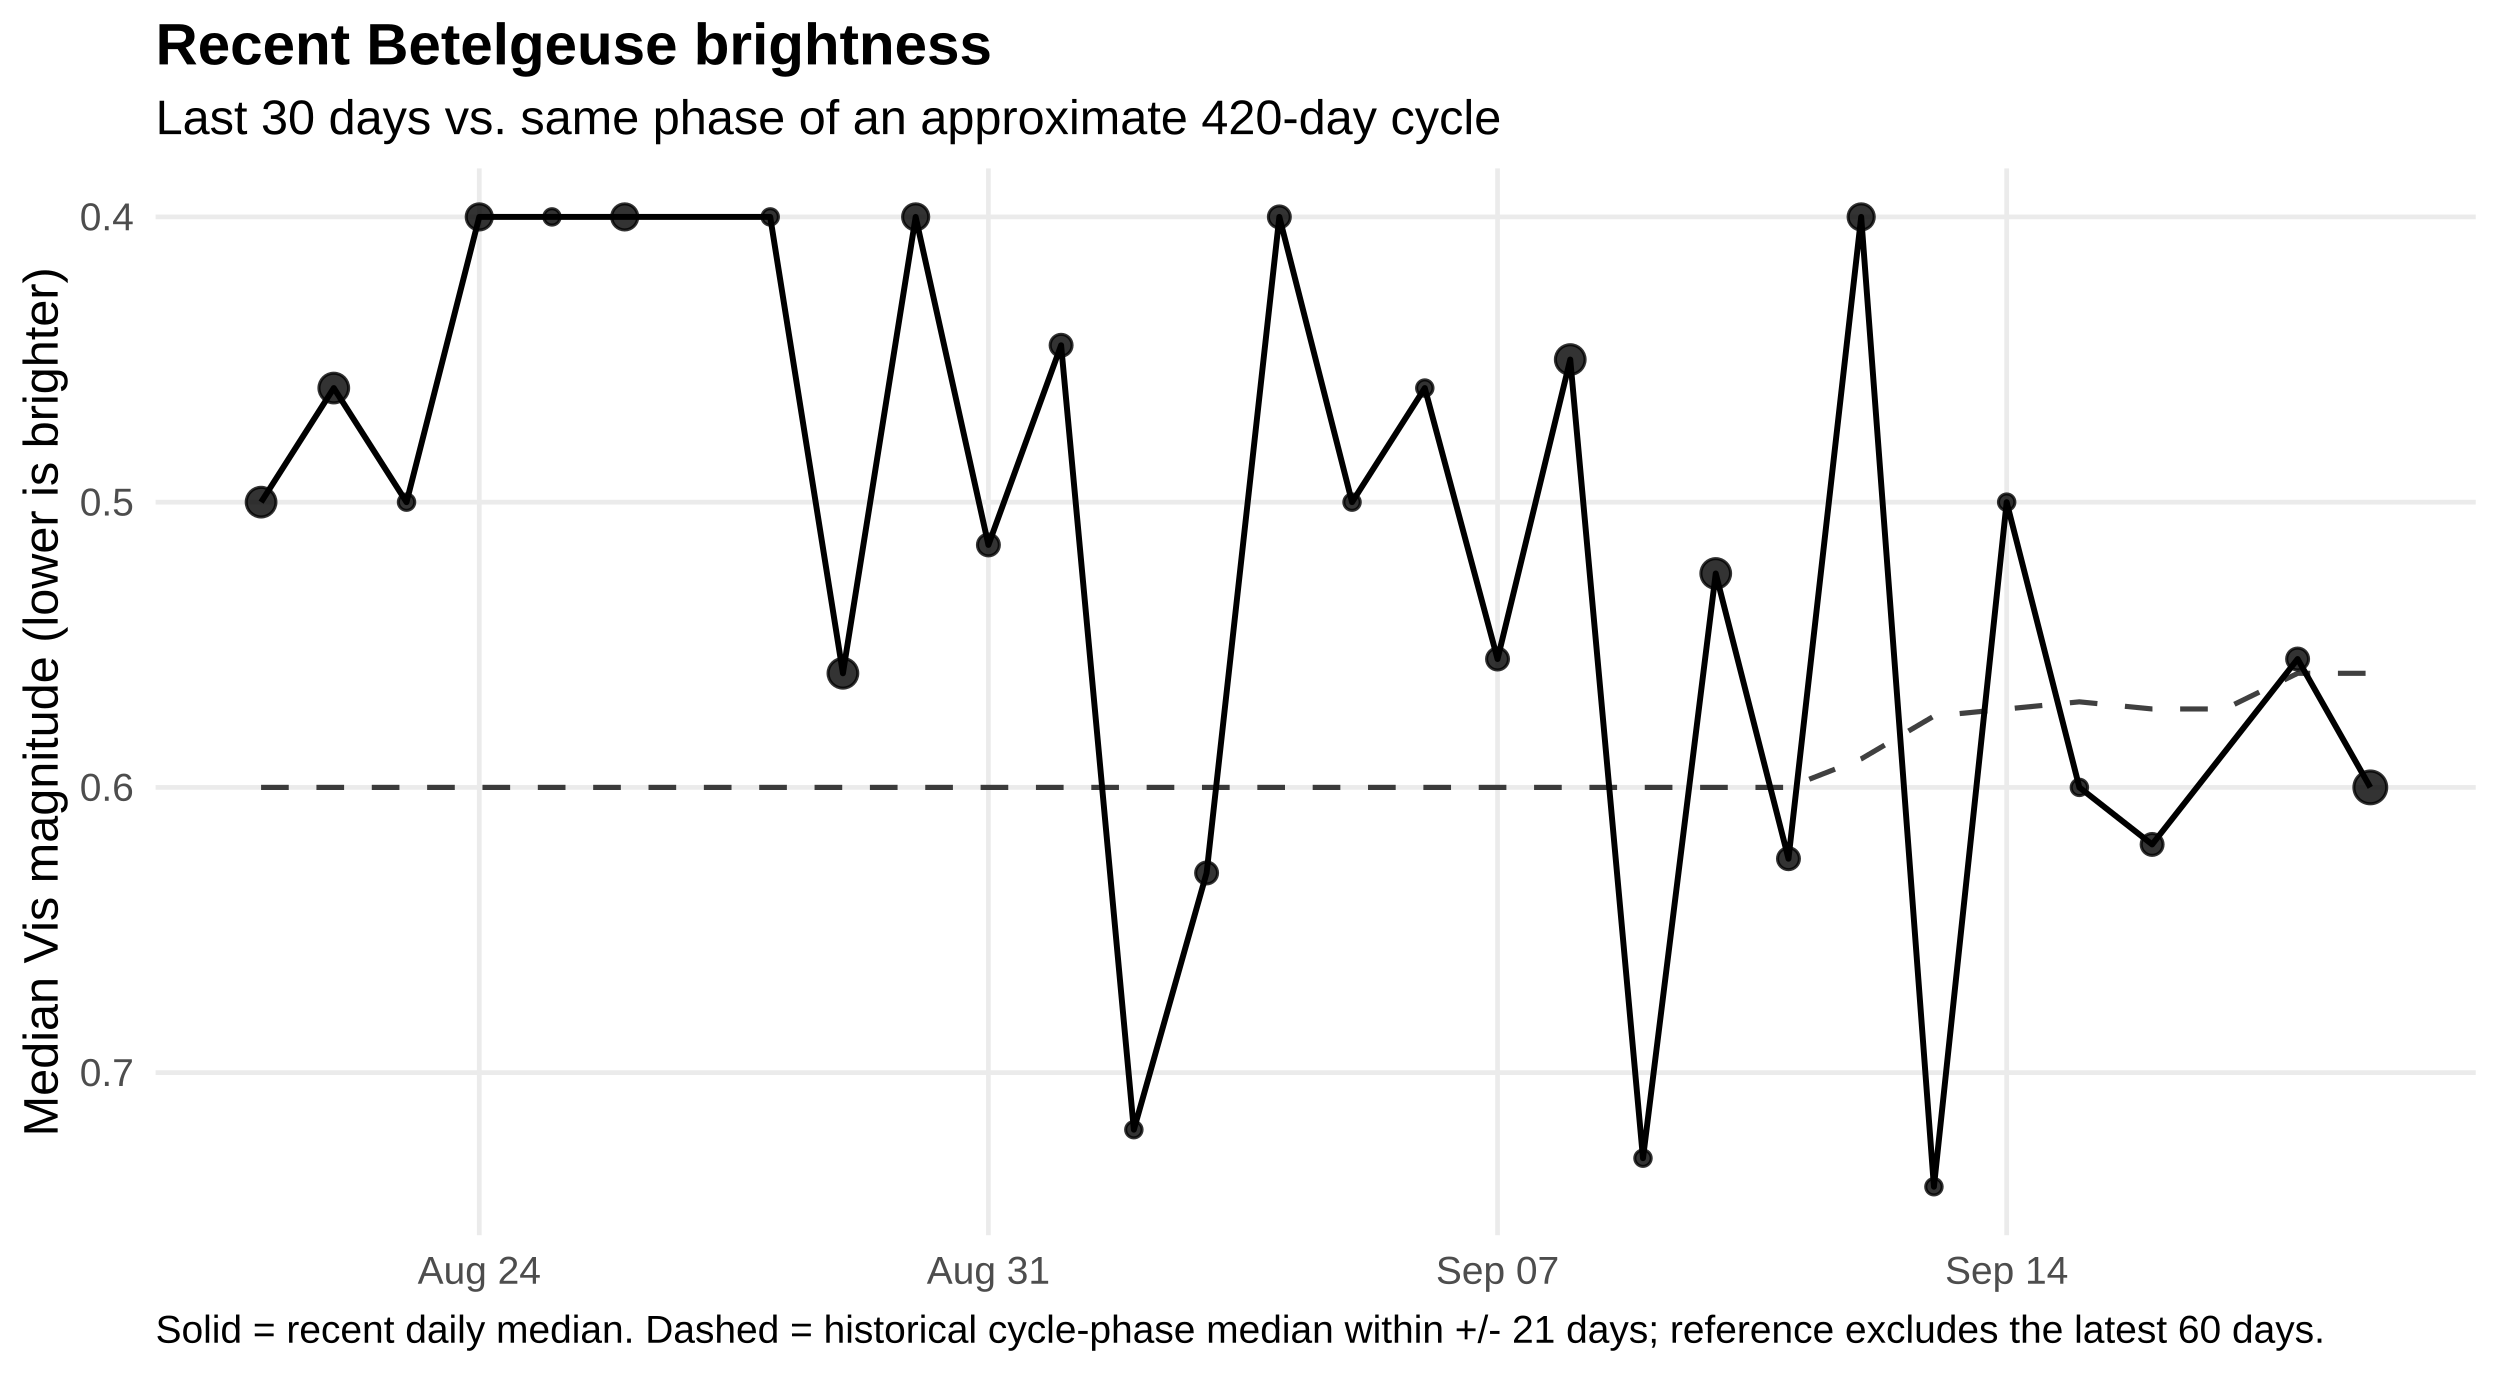
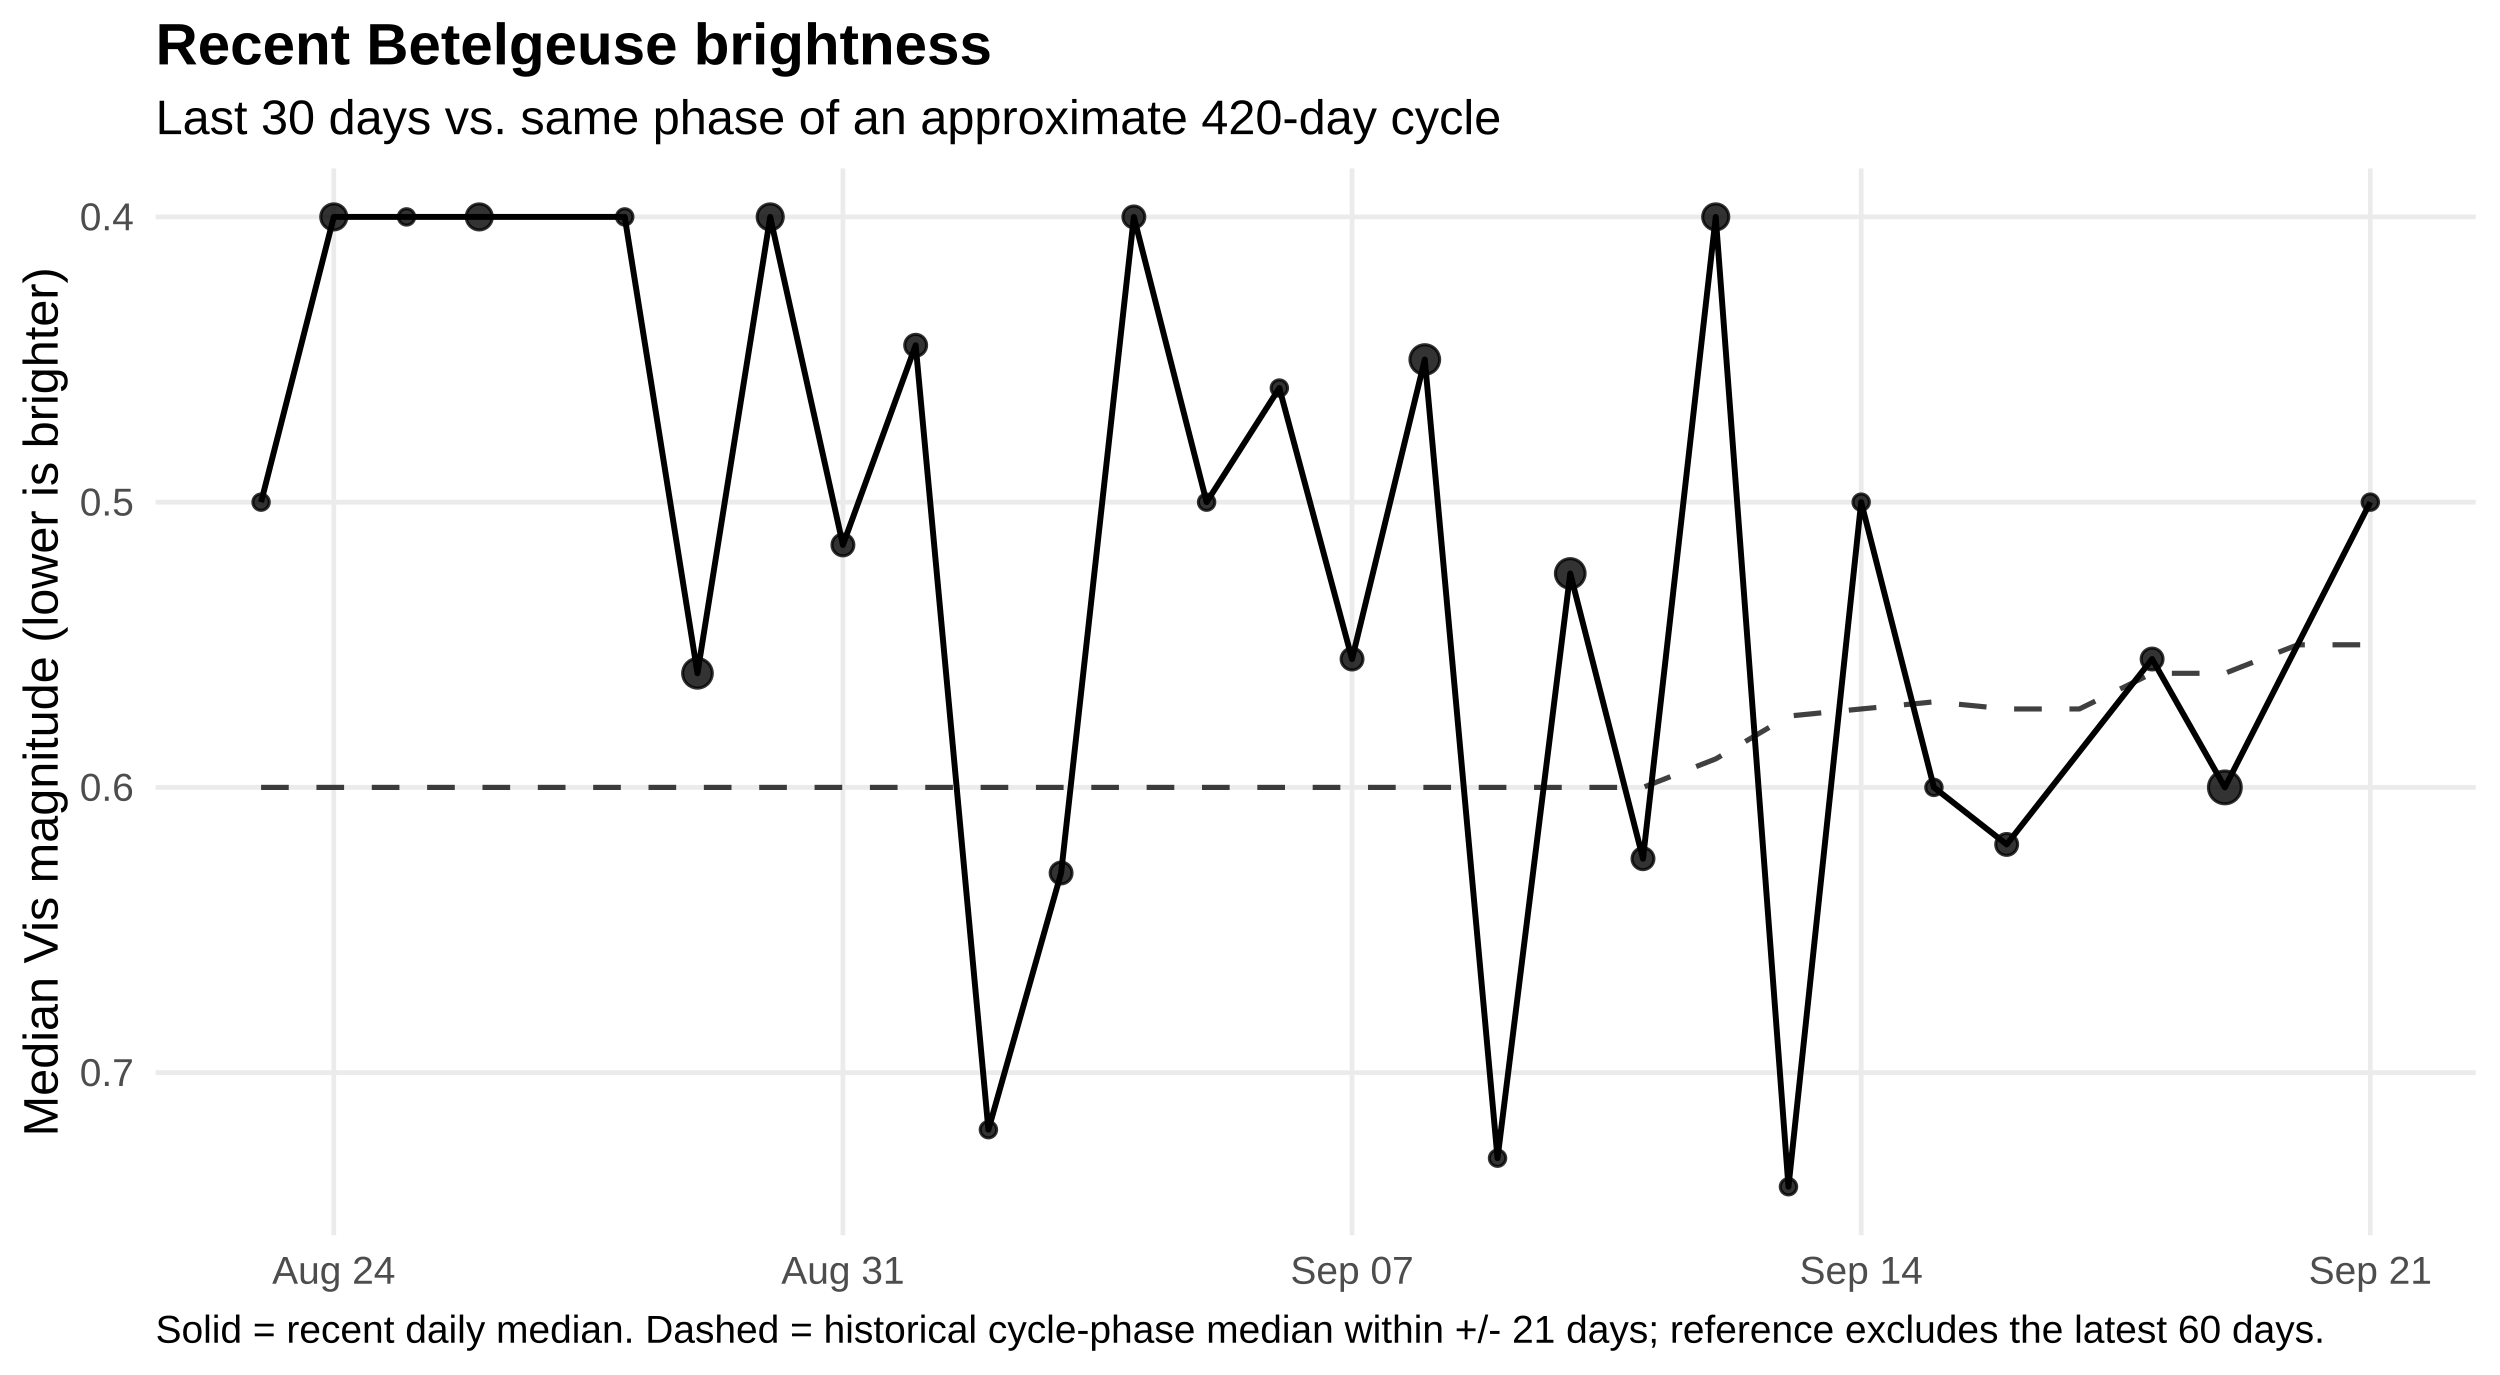
<svg xmlns="http://www.w3.org/2000/svg" width="720.00pt" height="396.00pt" viewBox="0 0 720.00 396.00">
  <g class="svglite">
    <defs>
      <style type="text/css">
    .svglite line, .svglite polyline, .svglite polygon, .svglite path, .svglite rect, .svglite circle {
      fill: none;
      stroke: #000000;
      stroke-linecap: round;
      stroke-linejoin: round;
      stroke-miterlimit: 10.00;
    }
    .svglite text {
      white-space: pre;
    }
    .svglite g.glyphgroup path {
      fill: inherit;
      stroke: none;
    }
  </style>
    </defs>
    <rect width="100%" height="100%" style="stroke: none; fill: #FFFFFF;" />
    <defs>
      <clipPath id="cpMC4wMHw3MjAuMDB8MC4wMHwzOTYuMDA=">
        <rect x="0.00" y="0.00" width="720.00" height="396.00" />
      </clipPath>
    </defs>
    <g clip-path="url(#cpMC4wMHw3MjAuMDB8MC4wMHwzOTYuMDA=)">
      <rect x="0.00" y="0" width="720.00" height="396.00" style="stroke-width: 1.36; stroke: none; fill: #FFFFFF;" />
    </g>
    <defs>
      <clipPath id="cpNDQuODF8NzEzLjAzfDQ4LjUwfDM1NS43NQ==">
        <rect x="44.81" y="48.50" width="668.21" height="307.24" />
      </clipPath>
    </defs>
    <g clip-path="url(#cpNDQuODF8NzEzLjAzfDQ4LjUwfDM1NS43NQ==)">
      <polyline points="44.81,62.47 713.03,62.47 " style="stroke-width: 1.36; stroke: #EBEBEB; stroke-linecap: butt;" />
      <polyline points="44.81,144.62 713.03,144.62 " style="stroke-width: 1.36; stroke: #EBEBEB; stroke-linecap: butt;" />
      <polyline points="44.81,226.77 713.03,226.77 " style="stroke-width: 1.36; stroke: #EBEBEB; stroke-linecap: butt;" />
      <polyline points="44.81,308.92 713.03,308.92 " style="stroke-width: 1.36; stroke: #EBEBEB; stroke-linecap: butt;" />
-       <polyline points="138.03,355.75 138.03,48.50 " style="stroke-width: 1.36; stroke: #EBEBEB; stroke-linecap: butt;" />
-       <polyline points="284.66,355.75 284.66,48.50 " style="stroke-width: 1.36; stroke: #EBEBEB; stroke-linecap: butt;" />
-       <polyline points="431.29,355.75 431.29,48.50 " style="stroke-width: 1.36; stroke: #EBEBEB; stroke-linecap: butt;" />
-       <polyline points="577.92,355.75 577.92,48.50 " style="stroke-width: 1.36; stroke: #EBEBEB; stroke-linecap: butt;" />
-       <polyline points="75.19,226.77 96.13,226.77 117.08,226.77 138.03,226.77 158.97,226.77 179.92,226.77 200.87,226.77 221.82,226.77 242.76,226.77 263.71,226.77 284.66,226.77 305.60,226.77 326.55,226.77 347.50,226.77 368.45,226.77 389.39,226.77 410.34,226.77 431.29,226.77 452.23,226.77 473.18,226.77 494.13,226.77 515.08,226.77 536.02,218.56 556.97,206.23 577.92,204.18 598.86,202.13 619.81,204.18 640.76,204.18 661.71,193.91 682.65,193.91 " style="stroke-width: 1.49; stroke: #000000; stroke-opacity: 0.75; stroke-dasharray: 7.97,7.97; stroke-linecap: butt;" />
-       <polyline points="75.19,144.62 96.13,111.76 117.08,144.62 138.03,62.47 158.97,62.47 179.92,62.47 221.82,62.47 242.76,193.91 263.71,62.47 284.66,156.94 305.60,99.44 326.55,325.35 347.50,251.42 368.45,62.47 389.39,144.62 410.34,111.76 431.29,189.80 452.23,103.55 473.18,333.56 494.13,165.16 515.08,247.31 536.02,62.47 556.97,341.78 577.92,144.62 598.86,226.77 619.81,243.20 661.71,189.80 682.65,226.77 " style="stroke-width: 1.71; stroke-linecap: butt;" />
-       <circle cx="75.19" cy="144.62" r="4.27" style="stroke-width: 0.90; stroke: #000000; stroke-opacity: 0.80; fill: #000000; fill-opacity: 0.80;" />
-       <circle cx="96.13" cy="111.76" r="4.27" style="stroke-width: 0.90; stroke: #000000; stroke-opacity: 0.80; fill: #000000; fill-opacity: 0.80;" />
-       <circle cx="117.08" cy="144.62" r="2.36" style="stroke-width: 0.90; stroke: #000000; stroke-opacity: 0.80; fill: #000000; fill-opacity: 0.80;" />
+       <polyline points="96.13,355.75 96.13,48.50 " style="stroke-width: 1.36; stroke: #EBEBEB; stroke-linecap: butt;" />
+       <polyline points="242.76,355.75 242.76,48.50 " style="stroke-width: 1.36; stroke: #EBEBEB; stroke-linecap: butt;" />
+       <polyline points="389.39,355.75 389.39,48.50 " style="stroke-width: 1.36; stroke: #EBEBEB; stroke-linecap: butt;" />
+       <polyline points="536.02,355.75 536.02,48.50 " style="stroke-width: 1.36; stroke: #EBEBEB; stroke-linecap: butt;" />
+       <polyline points="682.65,355.75 682.65,48.50 " style="stroke-width: 1.36; stroke: #EBEBEB; stroke-linecap: butt;" />
+       <polyline points="75.19,226.77 96.13,226.77 117.08,226.77 138.03,226.77 158.97,226.77 179.92,226.77 200.87,226.77 221.82,226.77 242.76,226.77 263.71,226.77 284.66,226.77 305.60,226.77 326.55,226.77 347.50,226.77 368.45,226.77 389.39,226.77 410.34,226.77 431.29,226.77 452.23,226.77 473.18,226.77 494.13,218.56 515.08,206.23 536.02,204.18 556.97,202.13 577.92,204.18 598.86,204.18 619.81,193.91 640.76,193.91 661.71,185.70 682.65,185.70 " style="stroke-width: 1.49; stroke: #000000; stroke-opacity: 0.75; stroke-dasharray: 7.97,7.97; stroke-linecap: butt;" />
+       <polyline points="75.19,144.62 96.13,62.47 117.08,62.47 138.03,62.47 179.92,62.47 200.87,193.91 221.82,62.47 242.76,156.94 263.71,99.44 284.66,325.35 305.60,251.42 326.55,62.47 347.50,144.62 368.45,111.76 389.39,189.80 410.34,103.55 431.29,333.56 452.23,165.16 473.18,247.31 494.13,62.47 515.08,341.78 536.02,144.62 556.97,226.77 577.92,243.20 619.81,189.80 640.76,226.77 682.65,144.62 " style="stroke-width: 1.71; stroke-linecap: butt;" />
+       <circle cx="75.19" cy="144.62" r="2.36" style="stroke-width: 0.90; stroke: #000000; stroke-opacity: 0.80; fill: #000000; fill-opacity: 0.80;" />
+       <circle cx="96.13" cy="62.47" r="3.76" style="stroke-width: 0.90; stroke: #000000; stroke-opacity: 0.80; fill: #000000; fill-opacity: 0.80;" />
+       <circle cx="117.08" cy="62.47" r="2.36" style="stroke-width: 0.90; stroke: #000000; stroke-opacity: 0.80; fill: #000000; fill-opacity: 0.80;" />
      <circle cx="138.03" cy="62.47" r="3.76" style="stroke-width: 0.90; stroke: #000000; stroke-opacity: 0.80; fill: #000000; fill-opacity: 0.80;" />
-       <circle cx="158.97" cy="62.47" r="2.36" style="stroke-width: 0.90; stroke: #000000; stroke-opacity: 0.80; fill: #000000; fill-opacity: 0.80;" />
-       <circle cx="179.92" cy="62.47" r="3.76" style="stroke-width: 0.90; stroke: #000000; stroke-opacity: 0.80; fill: #000000; fill-opacity: 0.80;" />
-       <circle cx="221.82" cy="62.47" r="2.36" style="stroke-width: 0.90; stroke: #000000; stroke-opacity: 0.80; fill: #000000; fill-opacity: 0.80;" />
-       <circle cx="242.76" cy="193.91" r="4.27" style="stroke-width: 0.90; stroke: #000000; stroke-opacity: 0.80; fill: #000000; fill-opacity: 0.80;" />
-       <circle cx="263.71" cy="62.47" r="3.76" style="stroke-width: 0.90; stroke: #000000; stroke-opacity: 0.80; fill: #000000; fill-opacity: 0.80;" />
-       <circle cx="284.66" cy="156.94" r="3.15" style="stroke-width: 0.90; stroke: #000000; stroke-opacity: 0.80; fill: #000000; fill-opacity: 0.80;" />
-       <circle cx="305.60" cy="99.44" r="3.15" style="stroke-width: 0.90; stroke: #000000; stroke-opacity: 0.80; fill: #000000; fill-opacity: 0.80;" />
-       <circle cx="326.55" cy="325.35" r="2.36" style="stroke-width: 0.90; stroke: #000000; stroke-opacity: 0.80; fill: #000000; fill-opacity: 0.80;" />
-       <circle cx="347.50" cy="251.42" r="3.15" style="stroke-width: 0.90; stroke: #000000; stroke-opacity: 0.80; fill: #000000; fill-opacity: 0.80;" />
-       <circle cx="368.45" cy="62.47" r="3.15" style="stroke-width: 0.90; stroke: #000000; stroke-opacity: 0.80; fill: #000000; fill-opacity: 0.80;" />
-       <circle cx="389.39" cy="144.62" r="2.36" style="stroke-width: 0.90; stroke: #000000; stroke-opacity: 0.80; fill: #000000; fill-opacity: 0.80;" />
-       <circle cx="410.34" cy="111.76" r="2.36" style="stroke-width: 0.90; stroke: #000000; stroke-opacity: 0.80; fill: #000000; fill-opacity: 0.80;" />
-       <circle cx="431.29" cy="189.80" r="3.15" style="stroke-width: 0.90; stroke: #000000; stroke-opacity: 0.80; fill: #000000; fill-opacity: 0.80;" />
-       <circle cx="452.23" cy="103.55" r="4.27" style="stroke-width: 0.90; stroke: #000000; stroke-opacity: 0.80; fill: #000000; fill-opacity: 0.80;" />
-       <circle cx="473.18" cy="333.56" r="2.36" style="stroke-width: 0.90; stroke: #000000; stroke-opacity: 0.80; fill: #000000; fill-opacity: 0.80;" />
-       <circle cx="494.13" cy="165.16" r="4.27" style="stroke-width: 0.90; stroke: #000000; stroke-opacity: 0.80; fill: #000000; fill-opacity: 0.80;" />
-       <circle cx="515.08" cy="247.31" r="3.15" style="stroke-width: 0.90; stroke: #000000; stroke-opacity: 0.80; fill: #000000; fill-opacity: 0.80;" />
-       <circle cx="536.02" cy="62.47" r="3.76" style="stroke-width: 0.90; stroke: #000000; stroke-opacity: 0.80; fill: #000000; fill-opacity: 0.80;" />
-       <circle cx="556.97" cy="341.78" r="2.36" style="stroke-width: 0.90; stroke: #000000; stroke-opacity: 0.80; fill: #000000; fill-opacity: 0.80;" />
-       <circle cx="577.92" cy="144.62" r="2.36" style="stroke-width: 0.90; stroke: #000000; stroke-opacity: 0.80; fill: #000000; fill-opacity: 0.80;" />
-       <circle cx="598.86" cy="226.77" r="2.36" style="stroke-width: 0.90; stroke: #000000; stroke-opacity: 0.80; fill: #000000; fill-opacity: 0.80;" />
-       <circle cx="619.81" cy="243.20" r="3.15" style="stroke-width: 0.90; stroke: #000000; stroke-opacity: 0.80; fill: #000000; fill-opacity: 0.80;" />
-       <circle cx="661.71" cy="189.80" r="3.15" style="stroke-width: 0.90; stroke: #000000; stroke-opacity: 0.80; fill: #000000; fill-opacity: 0.80;" />
-       <circle cx="682.65" cy="226.77" r="4.72" style="stroke-width: 0.90; stroke: #000000; stroke-opacity: 0.80; fill: #000000; fill-opacity: 0.80;" />
+       <circle cx="179.92" cy="62.47" r="2.36" style="stroke-width: 0.90; stroke: #000000; stroke-opacity: 0.80; fill: #000000; fill-opacity: 0.80;" />
+       <circle cx="200.87" cy="193.91" r="4.27" style="stroke-width: 0.90; stroke: #000000; stroke-opacity: 0.80; fill: #000000; fill-opacity: 0.80;" />
+       <circle cx="221.82" cy="62.47" r="3.76" style="stroke-width: 0.90; stroke: #000000; stroke-opacity: 0.80; fill: #000000; fill-opacity: 0.80;" />
+       <circle cx="242.76" cy="156.94" r="3.15" style="stroke-width: 0.90; stroke: #000000; stroke-opacity: 0.80; fill: #000000; fill-opacity: 0.80;" />
+       <circle cx="263.71" cy="99.44" r="3.15" style="stroke-width: 0.90; stroke: #000000; stroke-opacity: 0.80; fill: #000000; fill-opacity: 0.80;" />
+       <circle cx="284.66" cy="325.35" r="2.36" style="stroke-width: 0.90; stroke: #000000; stroke-opacity: 0.80; fill: #000000; fill-opacity: 0.80;" />
+       <circle cx="305.60" cy="251.42" r="3.15" style="stroke-width: 0.90; stroke: #000000; stroke-opacity: 0.80; fill: #000000; fill-opacity: 0.80;" />
+       <circle cx="326.55" cy="62.47" r="3.15" style="stroke-width: 0.90; stroke: #000000; stroke-opacity: 0.80; fill: #000000; fill-opacity: 0.80;" />
+       <circle cx="347.50" cy="144.62" r="2.36" style="stroke-width: 0.90; stroke: #000000; stroke-opacity: 0.80; fill: #000000; fill-opacity: 0.80;" />
+       <circle cx="368.45" cy="111.76" r="2.36" style="stroke-width: 0.90; stroke: #000000; stroke-opacity: 0.80; fill: #000000; fill-opacity: 0.80;" />
+       <circle cx="389.39" cy="189.80" r="3.15" style="stroke-width: 0.90; stroke: #000000; stroke-opacity: 0.80; fill: #000000; fill-opacity: 0.80;" />
+       <circle cx="410.34" cy="103.55" r="4.27" style="stroke-width: 0.90; stroke: #000000; stroke-opacity: 0.80; fill: #000000; fill-opacity: 0.80;" />
+       <circle cx="431.29" cy="333.56" r="2.36" style="stroke-width: 0.90; stroke: #000000; stroke-opacity: 0.80; fill: #000000; fill-opacity: 0.80;" />
+       <circle cx="452.23" cy="165.16" r="4.27" style="stroke-width: 0.90; stroke: #000000; stroke-opacity: 0.80; fill: #000000; fill-opacity: 0.80;" />
+       <circle cx="473.18" cy="247.31" r="3.15" style="stroke-width: 0.90; stroke: #000000; stroke-opacity: 0.80; fill: #000000; fill-opacity: 0.80;" />
+       <circle cx="494.13" cy="62.47" r="3.76" style="stroke-width: 0.90; stroke: #000000; stroke-opacity: 0.80; fill: #000000; fill-opacity: 0.80;" />
+       <circle cx="515.08" cy="341.78" r="2.36" style="stroke-width: 0.90; stroke: #000000; stroke-opacity: 0.80; fill: #000000; fill-opacity: 0.80;" />
+       <circle cx="536.02" cy="144.62" r="2.36" style="stroke-width: 0.90; stroke: #000000; stroke-opacity: 0.80; fill: #000000; fill-opacity: 0.80;" />
+       <circle cx="556.97" cy="226.77" r="2.36" style="stroke-width: 0.90; stroke: #000000; stroke-opacity: 0.80; fill: #000000; fill-opacity: 0.80;" />
+       <circle cx="577.92" cy="243.20" r="3.15" style="stroke-width: 0.90; stroke: #000000; stroke-opacity: 0.80; fill: #000000; fill-opacity: 0.80;" />
+       <circle cx="619.81" cy="189.80" r="3.15" style="stroke-width: 0.90; stroke: #000000; stroke-opacity: 0.80; fill: #000000; fill-opacity: 0.80;" />
+       <circle cx="640.76" cy="226.77" r="4.72" style="stroke-width: 0.90; stroke: #000000; stroke-opacity: 0.80; fill: #000000; fill-opacity: 0.80;" />
+       <circle cx="682.65" cy="144.62" r="2.36" style="stroke-width: 0.90; stroke: #000000; stroke-opacity: 0.80; fill: #000000; fill-opacity: 0.80;" />
    </g>
    <g clip-path="url(#cpMC4wMHw3MjAuMDB8MC4wMHwzOTYuMDA=)">
      <text x="38.54" y="66.32" text-anchor="end" style="font-size: 11.20px;fill: #4D4D4D; font-family: &quot;Liberation Sans&quot;;" textLength="15.55px" lengthAdjust="spacingAndGlyphs">0.4</text>
      <text x="38.54" y="148.47" text-anchor="end" style="font-size: 11.20px;fill: #4D4D4D; font-family: &quot;Liberation Sans&quot;;" textLength="15.55px" lengthAdjust="spacingAndGlyphs">0.5</text>
      <text x="38.54" y="230.62" text-anchor="end" style="font-size: 11.20px;fill: #4D4D4D; font-family: &quot;Liberation Sans&quot;;" textLength="15.55px" lengthAdjust="spacingAndGlyphs">0.6</text>
      <text x="38.54" y="312.77" text-anchor="end" style="font-size: 11.20px;fill: #4D4D4D; font-family: &quot;Liberation Sans&quot;;" textLength="15.55px" lengthAdjust="spacingAndGlyphs">0.7</text>
-       <text x="138.03" y="369.72" text-anchor="middle" style="font-size: 11.20px;fill: #4D4D4D; font-family: &quot;Liberation Sans&quot;;" textLength="35.45px" lengthAdjust="spacingAndGlyphs">Aug 24</text>
-       <text x="284.66" y="369.72" text-anchor="middle" style="font-size: 11.20px;fill: #4D4D4D; font-family: &quot;Liberation Sans&quot;;" textLength="35.45px" lengthAdjust="spacingAndGlyphs">Aug 31</text>
-       <text x="431.29" y="369.72" text-anchor="middle" style="font-size: 11.20px;fill: #4D4D4D; font-family: &quot;Liberation Sans&quot;;" textLength="35.45px" lengthAdjust="spacingAndGlyphs">Sep 07</text>
-       <text x="577.92" y="369.72" text-anchor="middle" style="font-size: 11.20px;fill: #4D4D4D; font-family: &quot;Liberation Sans&quot;;" textLength="35.45px" lengthAdjust="spacingAndGlyphs">Sep 14</text>
+       <text x="96.13" y="369.72" text-anchor="middle" style="font-size: 11.20px;fill: #4D4D4D; font-family: &quot;Liberation Sans&quot;;" textLength="35.45px" lengthAdjust="spacingAndGlyphs">Aug 24</text>
+       <text x="242.76" y="369.72" text-anchor="middle" style="font-size: 11.20px;fill: #4D4D4D; font-family: &quot;Liberation Sans&quot;;" textLength="35.45px" lengthAdjust="spacingAndGlyphs">Aug 31</text>
+       <text x="389.39" y="369.72" text-anchor="middle" style="font-size: 11.20px;fill: #4D4D4D; font-family: &quot;Liberation Sans&quot;;" textLength="35.45px" lengthAdjust="spacingAndGlyphs">Sep 07</text>
+       <text x="536.02" y="369.72" text-anchor="middle" style="font-size: 11.20px;fill: #4D4D4D; font-family: &quot;Liberation Sans&quot;;" textLength="35.45px" lengthAdjust="spacingAndGlyphs">Sep 14</text>
+       <text x="682.65" y="369.72" text-anchor="middle" style="font-size: 11.20px;fill: #4D4D4D; font-family: &quot;Liberation Sans&quot;;" textLength="35.45px" lengthAdjust="spacingAndGlyphs">Sep 21</text>
      <text transform="translate(16.60,202.13) rotate(-90)" text-anchor="middle" style="font-size: 14.00px; font-family: &quot;Liberation Sans&quot;;" textLength="250.19px" lengthAdjust="spacingAndGlyphs">Median Vis magnitude (lower is brighter)</text>
      <text x="44.81" y="38.63" style="font-size: 14.00px; font-family: &quot;Liberation Sans&quot;;" textLength="387.41px" lengthAdjust="spacingAndGlyphs">Last 30 days vs. same phase of an approximate 420-day cycle</text>
      <text x="44.81" y="18.54" style="font-size: 16.80px; font-weight: bold; font-family: &quot;Liberation Sans&quot;;" textLength="240.89px" lengthAdjust="spacingAndGlyphs">Recent Betelgeuse brightness</text>
      <text x="44.81" y="386.71" style="font-size: 11.20px; font-family: &quot;Liberation Sans&quot;;" textLength="623.84px" lengthAdjust="spacingAndGlyphs">Solid = recent daily median. Dashed = historical cycle-phase median within +/- 21 days; reference excludes the latest 60 days.</text>
    </g>
  </g>
</svg>
